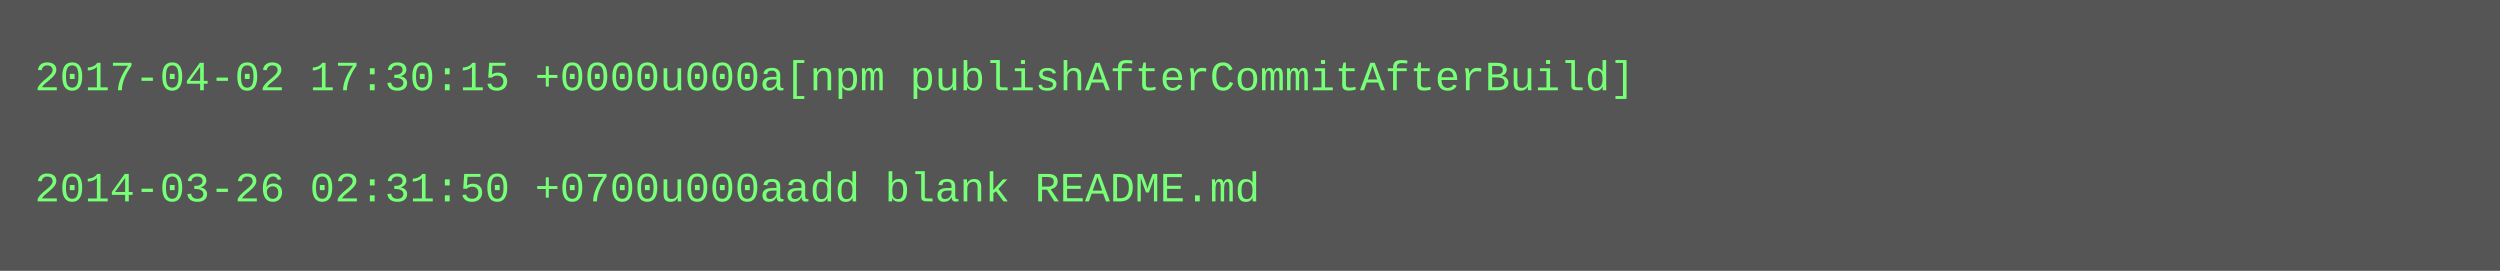
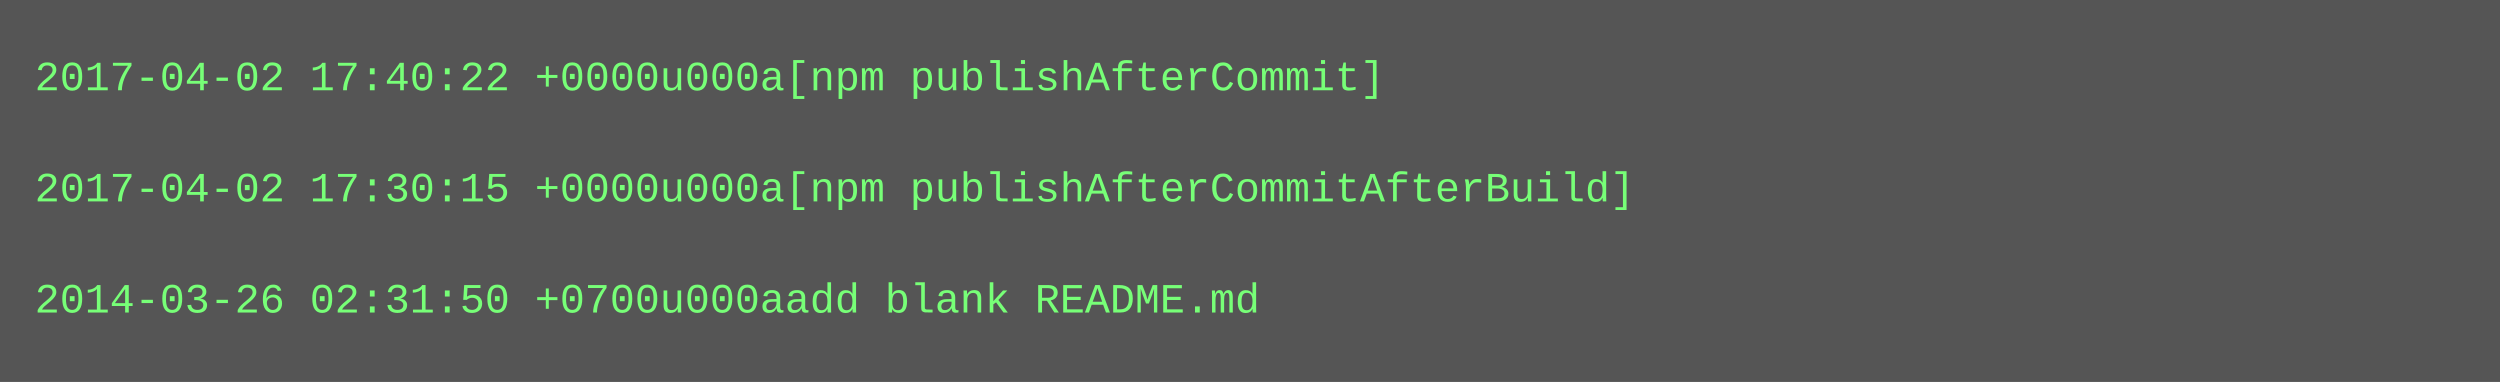
- <svg xmlns="http://www.w3.org/2000/svg" height="78" width="720">
-   <rect height="78" fill="#555" width="720" />
+ <svg xmlns="http://www.w3.org/2000/svg" height="110" width="720">
+   <rect height="110" fill="#555" width="720" />
  <text fill="#7f7" font-family="Courier New" font-size="12" xml:space="preserve">
-     <tspan x="10" y="26">2017-04-02 17:30:15 +0000u000a[npm publishAfterCommitAfterBuild]</tspan>
+     <tspan x="10" y="26">2017-04-02 17:40:22 +0000u000a[npm publishAfterCommit]</tspan>
    <tspan x="10" y="42" />
-     <tspan x="10" y="58">2014-03-26 02:31:50 +0700u000aadd blank README.md</tspan>
+     <tspan x="10" y="58">2017-04-02 17:30:15 +0000u000a[npm publishAfterCommitAfterBuild]</tspan>
+     <tspan x="10" y="74" />
+     <tspan x="10" y="90">2014-03-26 02:31:50 +0700u000aadd blank README.md</tspan>
  </text>
</svg>
